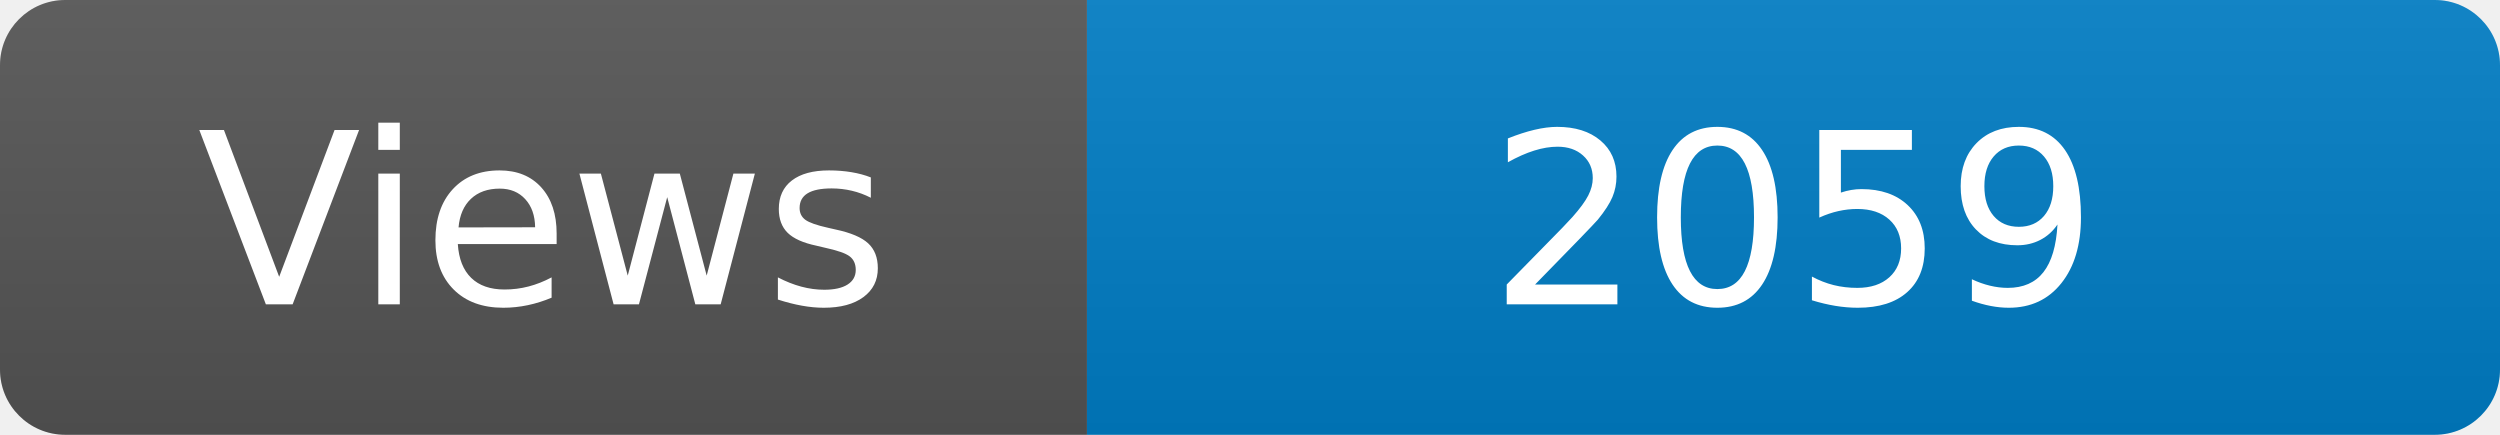
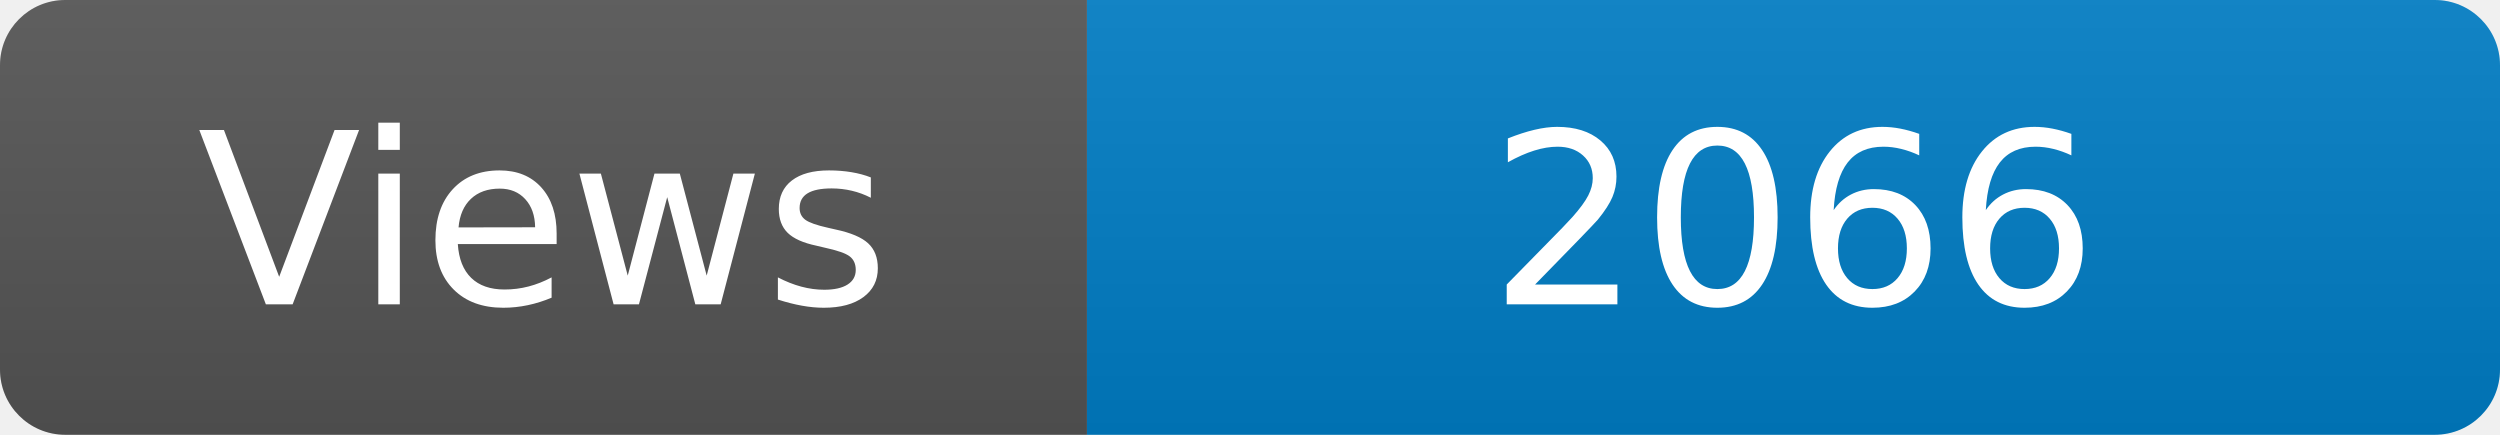
<svg xmlns="http://www.w3.org/2000/svg" width="115" height="20" role="img" aria-label="Maintained?: yes">
  <linearGradient id="s" x2="0" y2="100%">
    <stop offset="0" stop-color="#bbb" stop-opacity=".1" />
    <stop offset="1" stop-opacity=".1" />
  </linearGradient>
  <clipPath id="r">
    <rect width="115" height="20" rx="3" fill="#fff" />
  </clipPath>
  <g clip-path="url(#r)">
    <rect width="50" height="20" fill="#555" />
    <rect x="50" width="160" height="20" fill="#007ec6" />
    <rect width="115" height="20" fill="url(#s)" />
  </g>
  <g fill="#fff" text-anchor="middle" font-family="Verdana,Geneva,DejaVu Sans,sans-serif" font-size="110">
    <text x="250" y="140" transform="scale(.1)" fill="#fff">Views</text>
-     <text x="825" y="140" transform="scale(.1)" fill="#fff">2059</text>
+     <text x="825" y="140" transform="scale(.1)" fill="#fff">2066</text>
  </g>
</svg>
